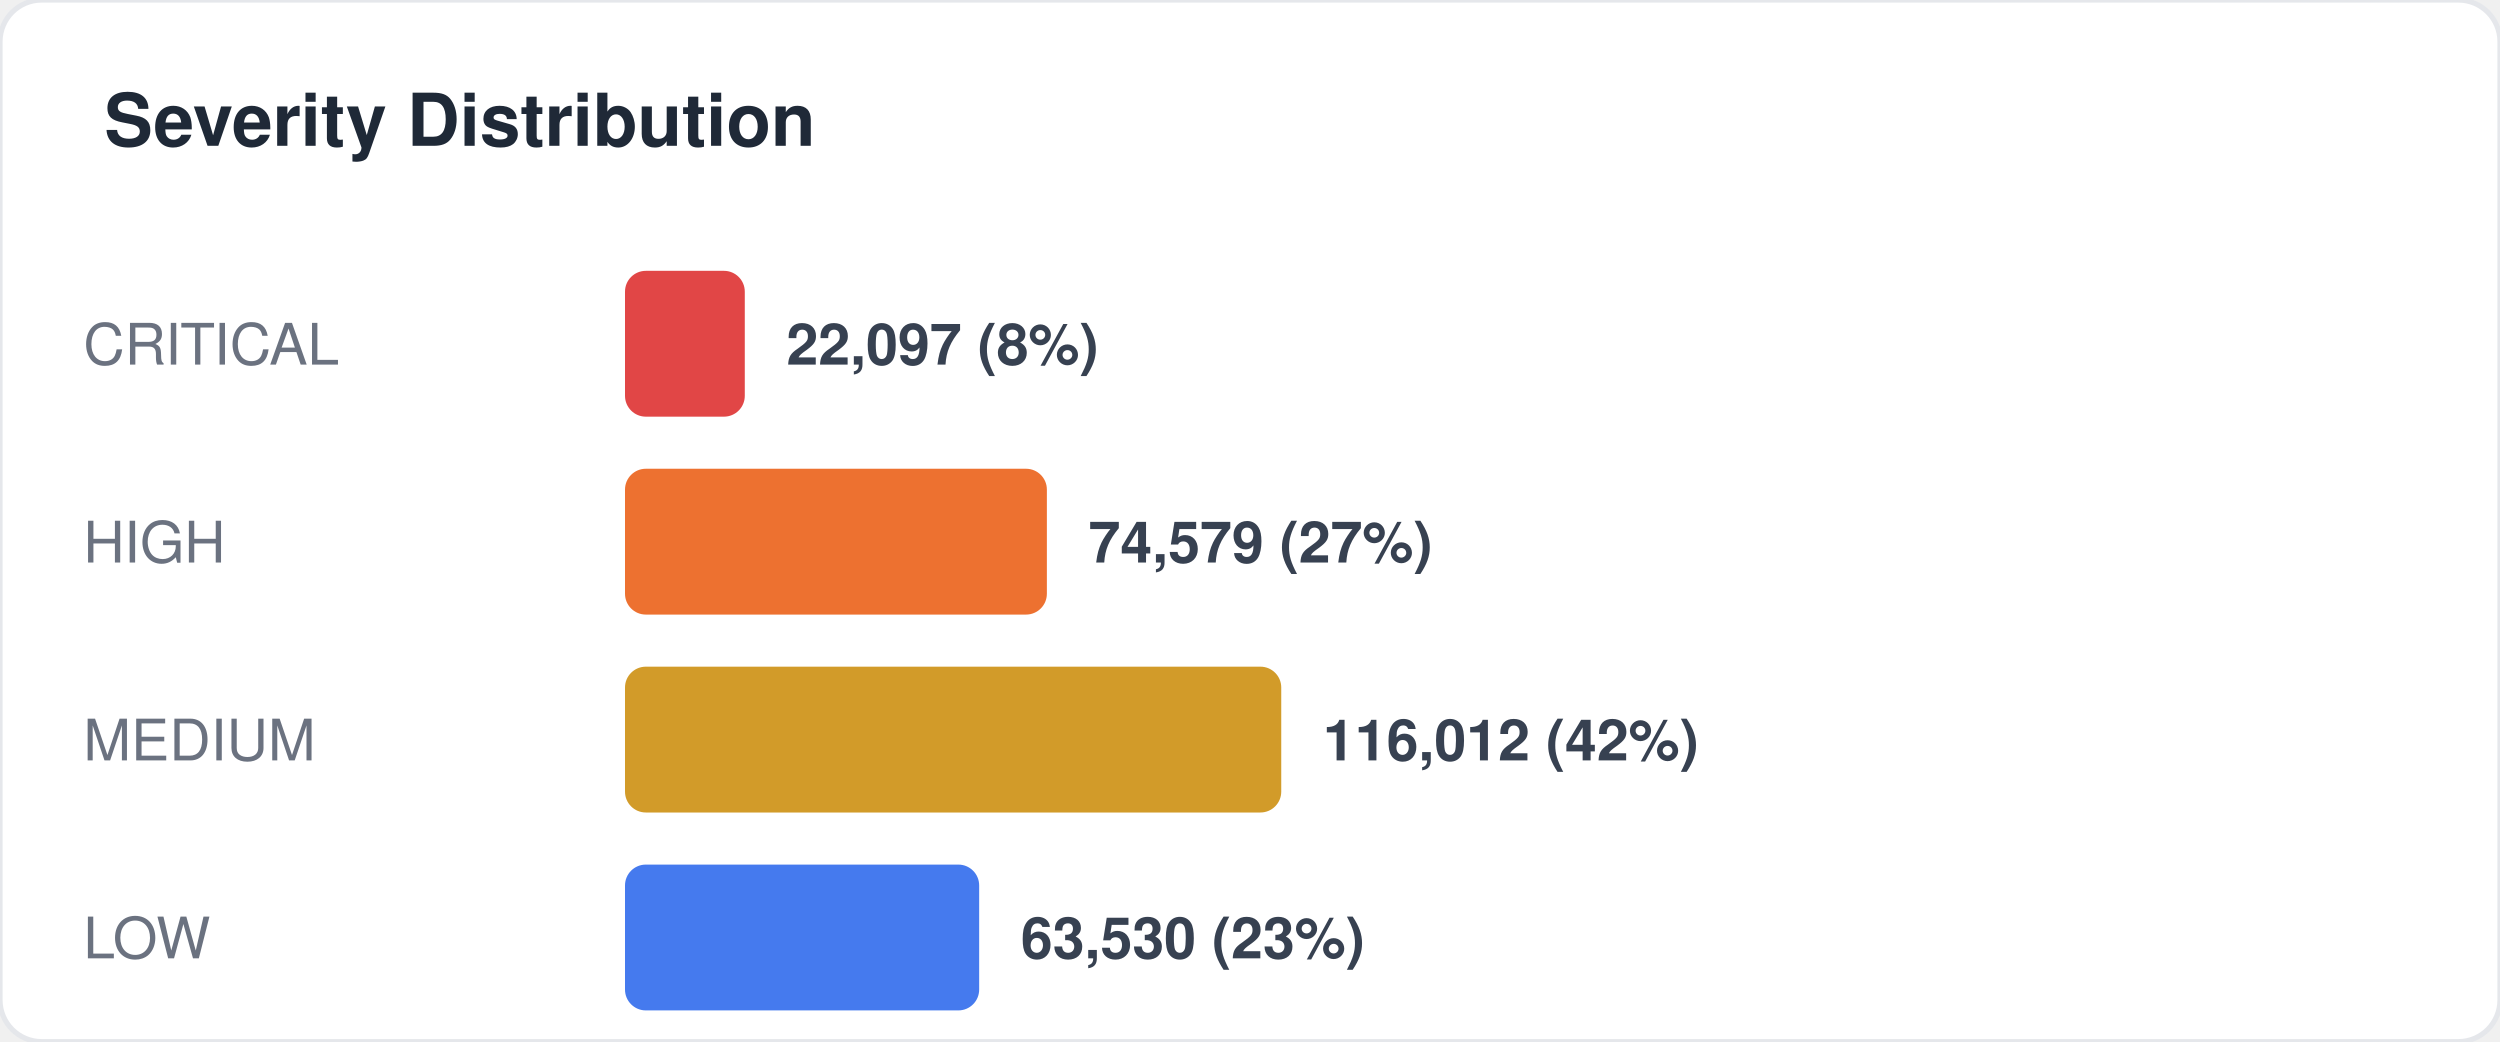
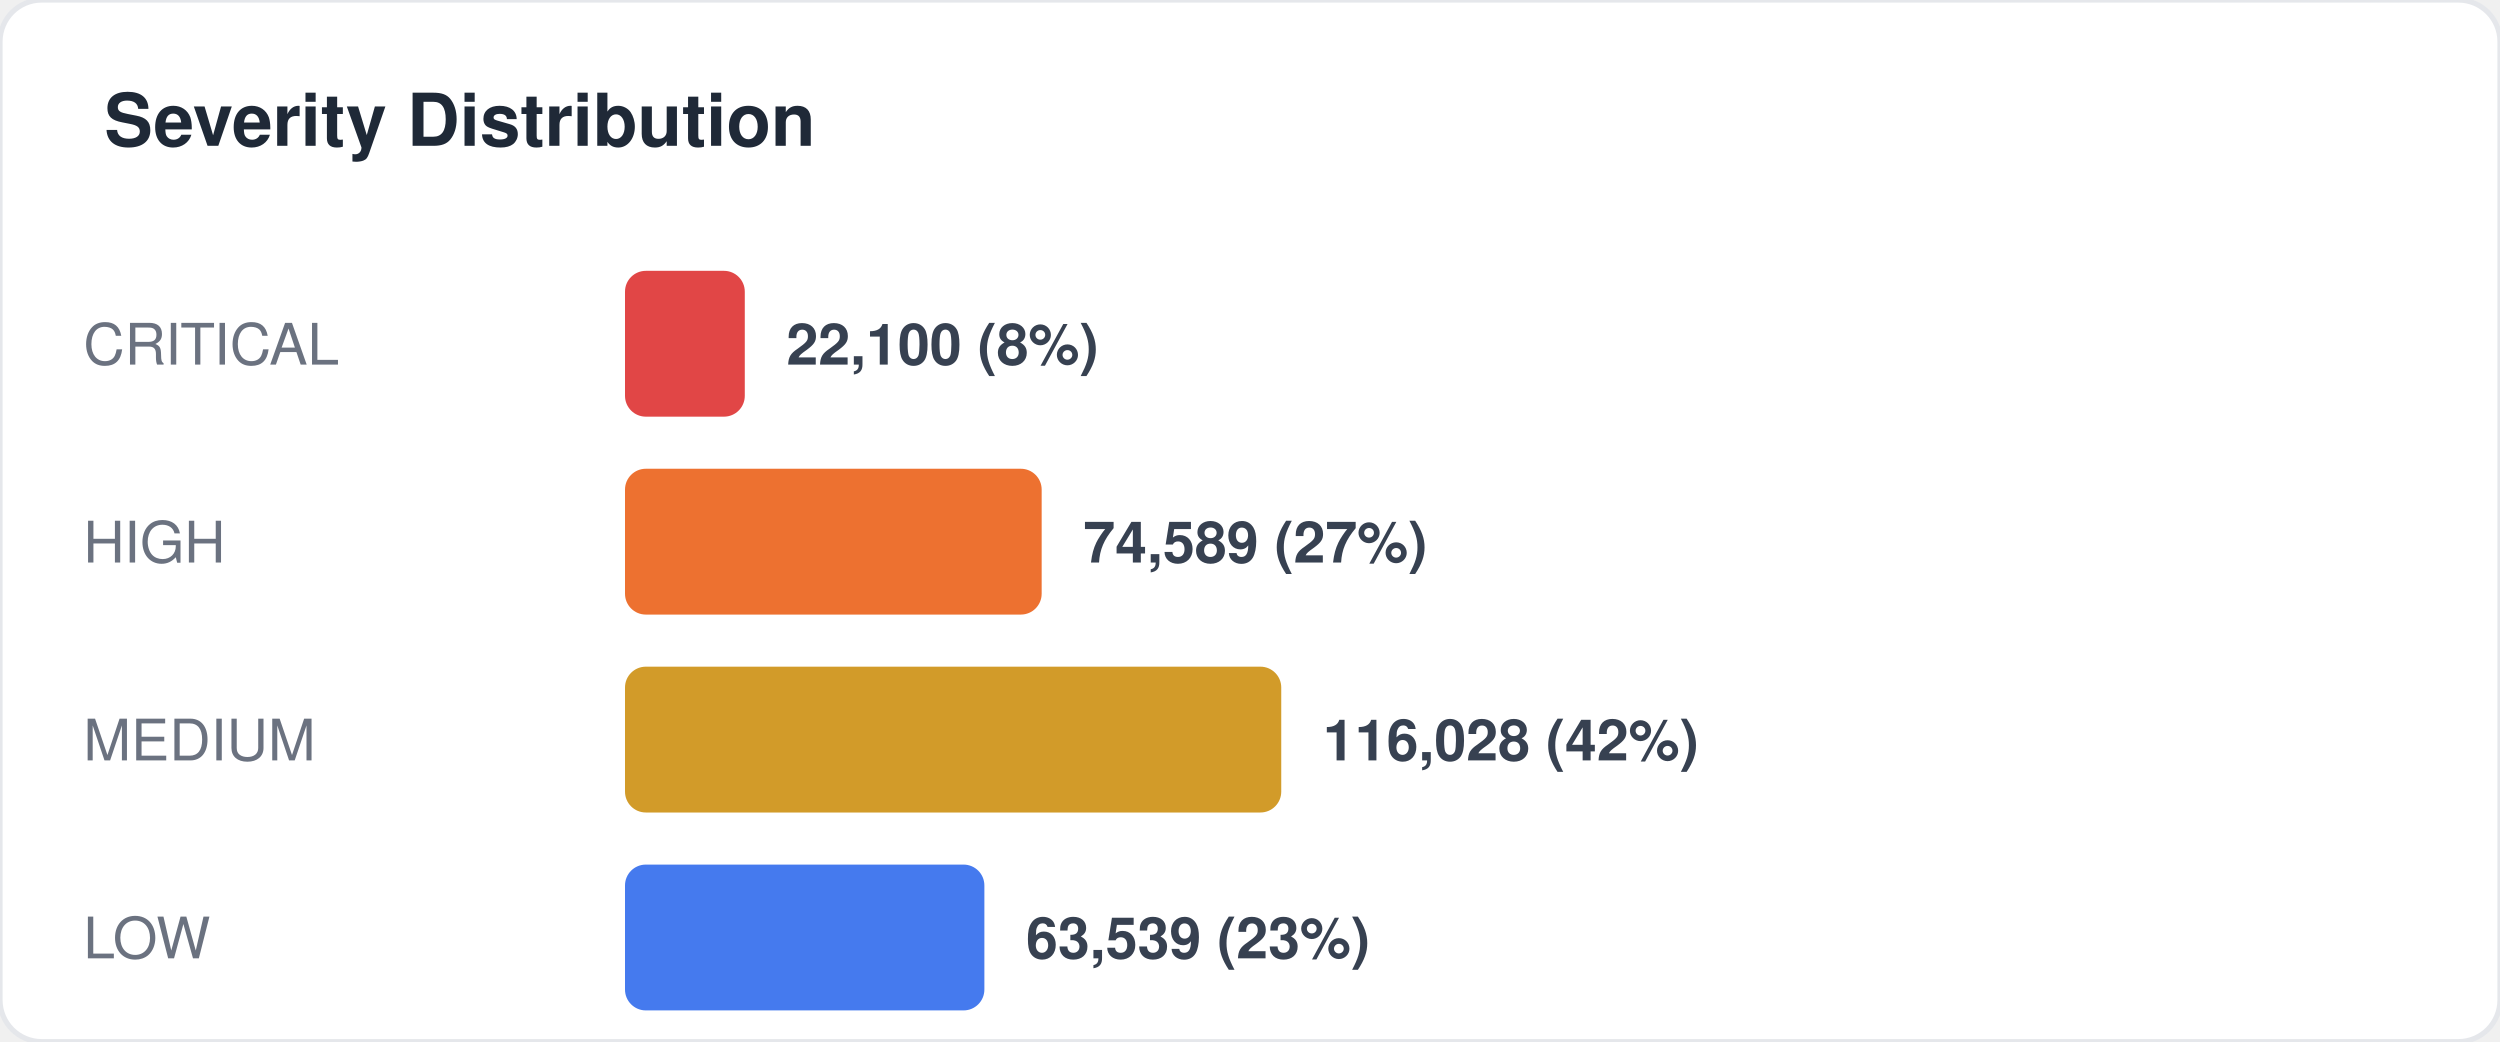
<svg xmlns="http://www.w3.org/2000/svg" width="480" height="200" viewBox="0 0 480 200" fill="none">
  <style>
  text { font-family: -apple-system, BlinkMacSystemFont, "Segoe UI", Helvetica, Arial, sans-serif; }
  .title { font-size: 14px; font-weight: 700; fill: #1f2937; }
  .label { font-size: 11px; fill: #6b7280; }
  .value { font-size: 11px; font-weight: 600; fill: #374151; }
  .big-number { font-size: 28px; font-weight: 800; fill: #111827; }
  .sub { font-size: 10px; fill: #9ca3af; }
</style>
  <rect width="480" height="200" rx="8" fill="#ffffff" stroke="#e5e7eb" stroke-width="1" />
  <text x="20" y="28" class="title">Severity Distribution</text>
  <text x="16" y="70" class="label">CRITICAL</text>
  <rect x="120" y="52" width="23" height="28" rx="4" fill="#dc2626" opacity="0.85" />
-   <text x="151" y="70" class="value">22,097 (8%)</text>
+   <text x="151" y="70" class="value">22,100 (8%)</text>
  <text x="16" y="108" class="label">HIGH</text>
-   <rect x="120" y="90" width="81" height="28" rx="4" fill="#ea580c" opacity="0.85" />
-   <text x="209" y="108" class="value">74,579 (27%)</text>
+   <rect x="120" y="90" width="80" height="28" rx="4" fill="#ea580c" opacity="0.85" />
+   <text x="208" y="108" class="value">74,589 (27%)</text>
  <text x="16" y="146" class="label">MEDIUM</text>
  <rect x="120" y="128" width="126" height="28" rx="4" fill="#ca8a04" opacity="0.85" />
-   <text x="254" y="146" class="value">116,012 (42%)</text>
+   <text x="254" y="146" class="value">116,028 (42%)</text>
  <text x="16" y="184" class="label">LOW</text>
-   <rect x="120" y="166" width="68" height="28" rx="4" fill="#2563eb" opacity="0.85" />
-   <text x="196" y="184" class="value">63,530 (23%)</text>
+   <rect x="120" y="166" width="69" height="28" rx="4" fill="#2563eb" opacity="0.85" />
+   <text x="197" y="184" class="value">63,539 (23%)</text>
</svg>
